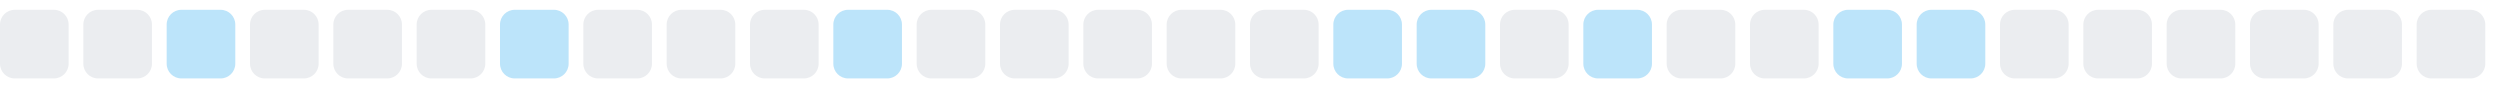
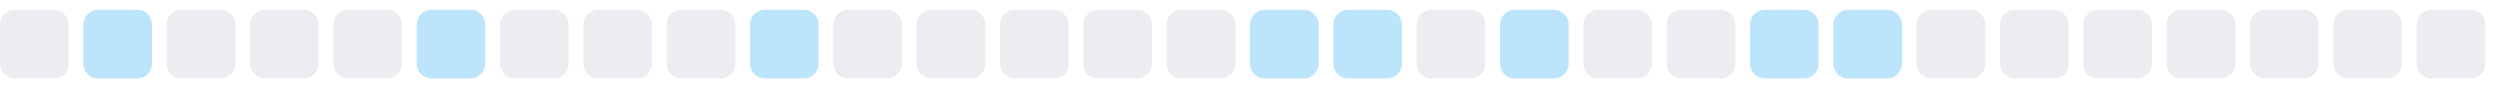
<svg xmlns="http://www.w3.org/2000/svg" width="255" height="9">
  <style>
        .level0 { fill: #ebedf0; }
        .level1 { fill: #bce4fa; }
        .level2 { fill: #75c7f7; }
        .level3 { fill: #30a9f2; }
        .level4 { fill: #008ee6; }
        @media (prefers-color-scheme: dark) {
          .level0 { fill: #161b22; }
          .level1 { fill: #0b3b5c; }
          .level2 { fill: #0a6299; }
          .level3 { fill: #008ee6; }
          .level4 { fill: #5bc4ff; }
        }
      </style>
  <rect x="0.0" y="1" width="7" height="7" rx="1.5" ry="1.5" class="level0" />
-   <rect x="8.5" y="1" width="7" height="7" rx="1.5" ry="1.5" class="level0" />
-   <rect x="17.0" y="1" width="7" height="7" rx="1.5" ry="1.5" class="level1" />
+   <rect x="8.5" y="1" width="7" height="7" rx="1.5" ry="1.5" class="level1" />
+   <rect x="17.0" y="1" width="7" height="7" rx="1.5" ry="1.5" class="level0" />
  <rect x="25.5" y="1" width="7" height="7" rx="1.5" ry="1.5" class="level0" />
  <rect x="34.0" y="1" width="7" height="7" rx="1.5" ry="1.5" class="level0" />
-   <rect x="42.5" y="1" width="7" height="7" rx="1.5" ry="1.5" class="level0" />
-   <rect x="51.0" y="1" width="7" height="7" rx="1.5" ry="1.5" class="level1" />
+   <rect x="42.5" y="1" width="7" height="7" rx="1.5" ry="1.5" class="level1" />
+   <rect x="51.0" y="1" width="7" height="7" rx="1.5" ry="1.5" class="level0" />
  <rect x="59.5" y="1" width="7" height="7" rx="1.5" ry="1.5" class="level0" />
  <rect x="68.0" y="1" width="7" height="7" rx="1.5" ry="1.5" class="level0" />
-   <rect x="76.5" y="1" width="7" height="7" rx="1.5" ry="1.5" class="level0" />
-   <rect x="85.0" y="1" width="7" height="7" rx="1.5" ry="1.5" class="level1" />
+   <rect x="76.5" y="1" width="7" height="7" rx="1.5" ry="1.5" class="level1" />
+   <rect x="85.0" y="1" width="7" height="7" rx="1.5" ry="1.5" class="level0" />
  <rect x="93.5" y="1" width="7" height="7" rx="1.5" ry="1.5" class="level0" />
  <rect x="102.0" y="1" width="7" height="7" rx="1.5" ry="1.5" class="level0" />
  <rect x="110.5" y="1" width="7" height="7" rx="1.5" ry="1.5" class="level0" />
  <rect x="119.0" y="1" width="7" height="7" rx="1.5" ry="1.5" class="level0" />
-   <rect x="127.5" y="1" width="7" height="7" rx="1.5" ry="1.5" class="level0" />
+   <rect x="127.5" y="1" width="7" height="7" rx="1.5" ry="1.5" class="level1" />
  <rect x="136.0" y="1" width="7" height="7" rx="1.5" ry="1.5" class="level1" />
-   <rect x="144.5" y="1" width="7" height="7" rx="1.5" ry="1.5" class="level1" />
-   <rect x="153.0" y="1" width="7" height="7" rx="1.5" ry="1.5" class="level0" />
-   <rect x="161.5" y="1" width="7" height="7" rx="1.5" ry="1.5" class="level1" />
+   <rect x="144.5" y="1" width="7" height="7" rx="1.5" ry="1.5" class="level0" />
+   <rect x="153.0" y="1" width="7" height="7" rx="1.5" ry="1.5" class="level1" />
+   <rect x="161.5" y="1" width="7" height="7" rx="1.5" ry="1.5" class="level0" />
  <rect x="170.0" y="1" width="7" height="7" rx="1.5" ry="1.5" class="level0" />
-   <rect x="178.5" y="1" width="7" height="7" rx="1.5" ry="1.5" class="level0" />
+   <rect x="178.5" y="1" width="7" height="7" rx="1.5" ry="1.5" class="level1" />
  <rect x="187.0" y="1" width="7" height="7" rx="1.5" ry="1.5" class="level1" />
-   <rect x="195.5" y="1" width="7" height="7" rx="1.5" ry="1.5" class="level1" />
+   <rect x="195.5" y="1" width="7" height="7" rx="1.5" ry="1.5" class="level0" />
  <rect x="204.0" y="1" width="7" height="7" rx="1.5" ry="1.5" class="level0" />
  <rect x="212.5" y="1" width="7" height="7" rx="1.5" ry="1.5" class="level0" />
  <rect x="221.0" y="1" width="7" height="7" rx="1.5" ry="1.5" class="level0" />
  <rect x="229.5" y="1" width="7" height="7" rx="1.5" ry="1.5" class="level0" />
  <rect x="238.0" y="1" width="7" height="7" rx="1.5" ry="1.5" class="level0" />
  <rect x="246.5" y="1" width="7" height="7" rx="1.5" ry="1.5" class="level0" />
</svg>
